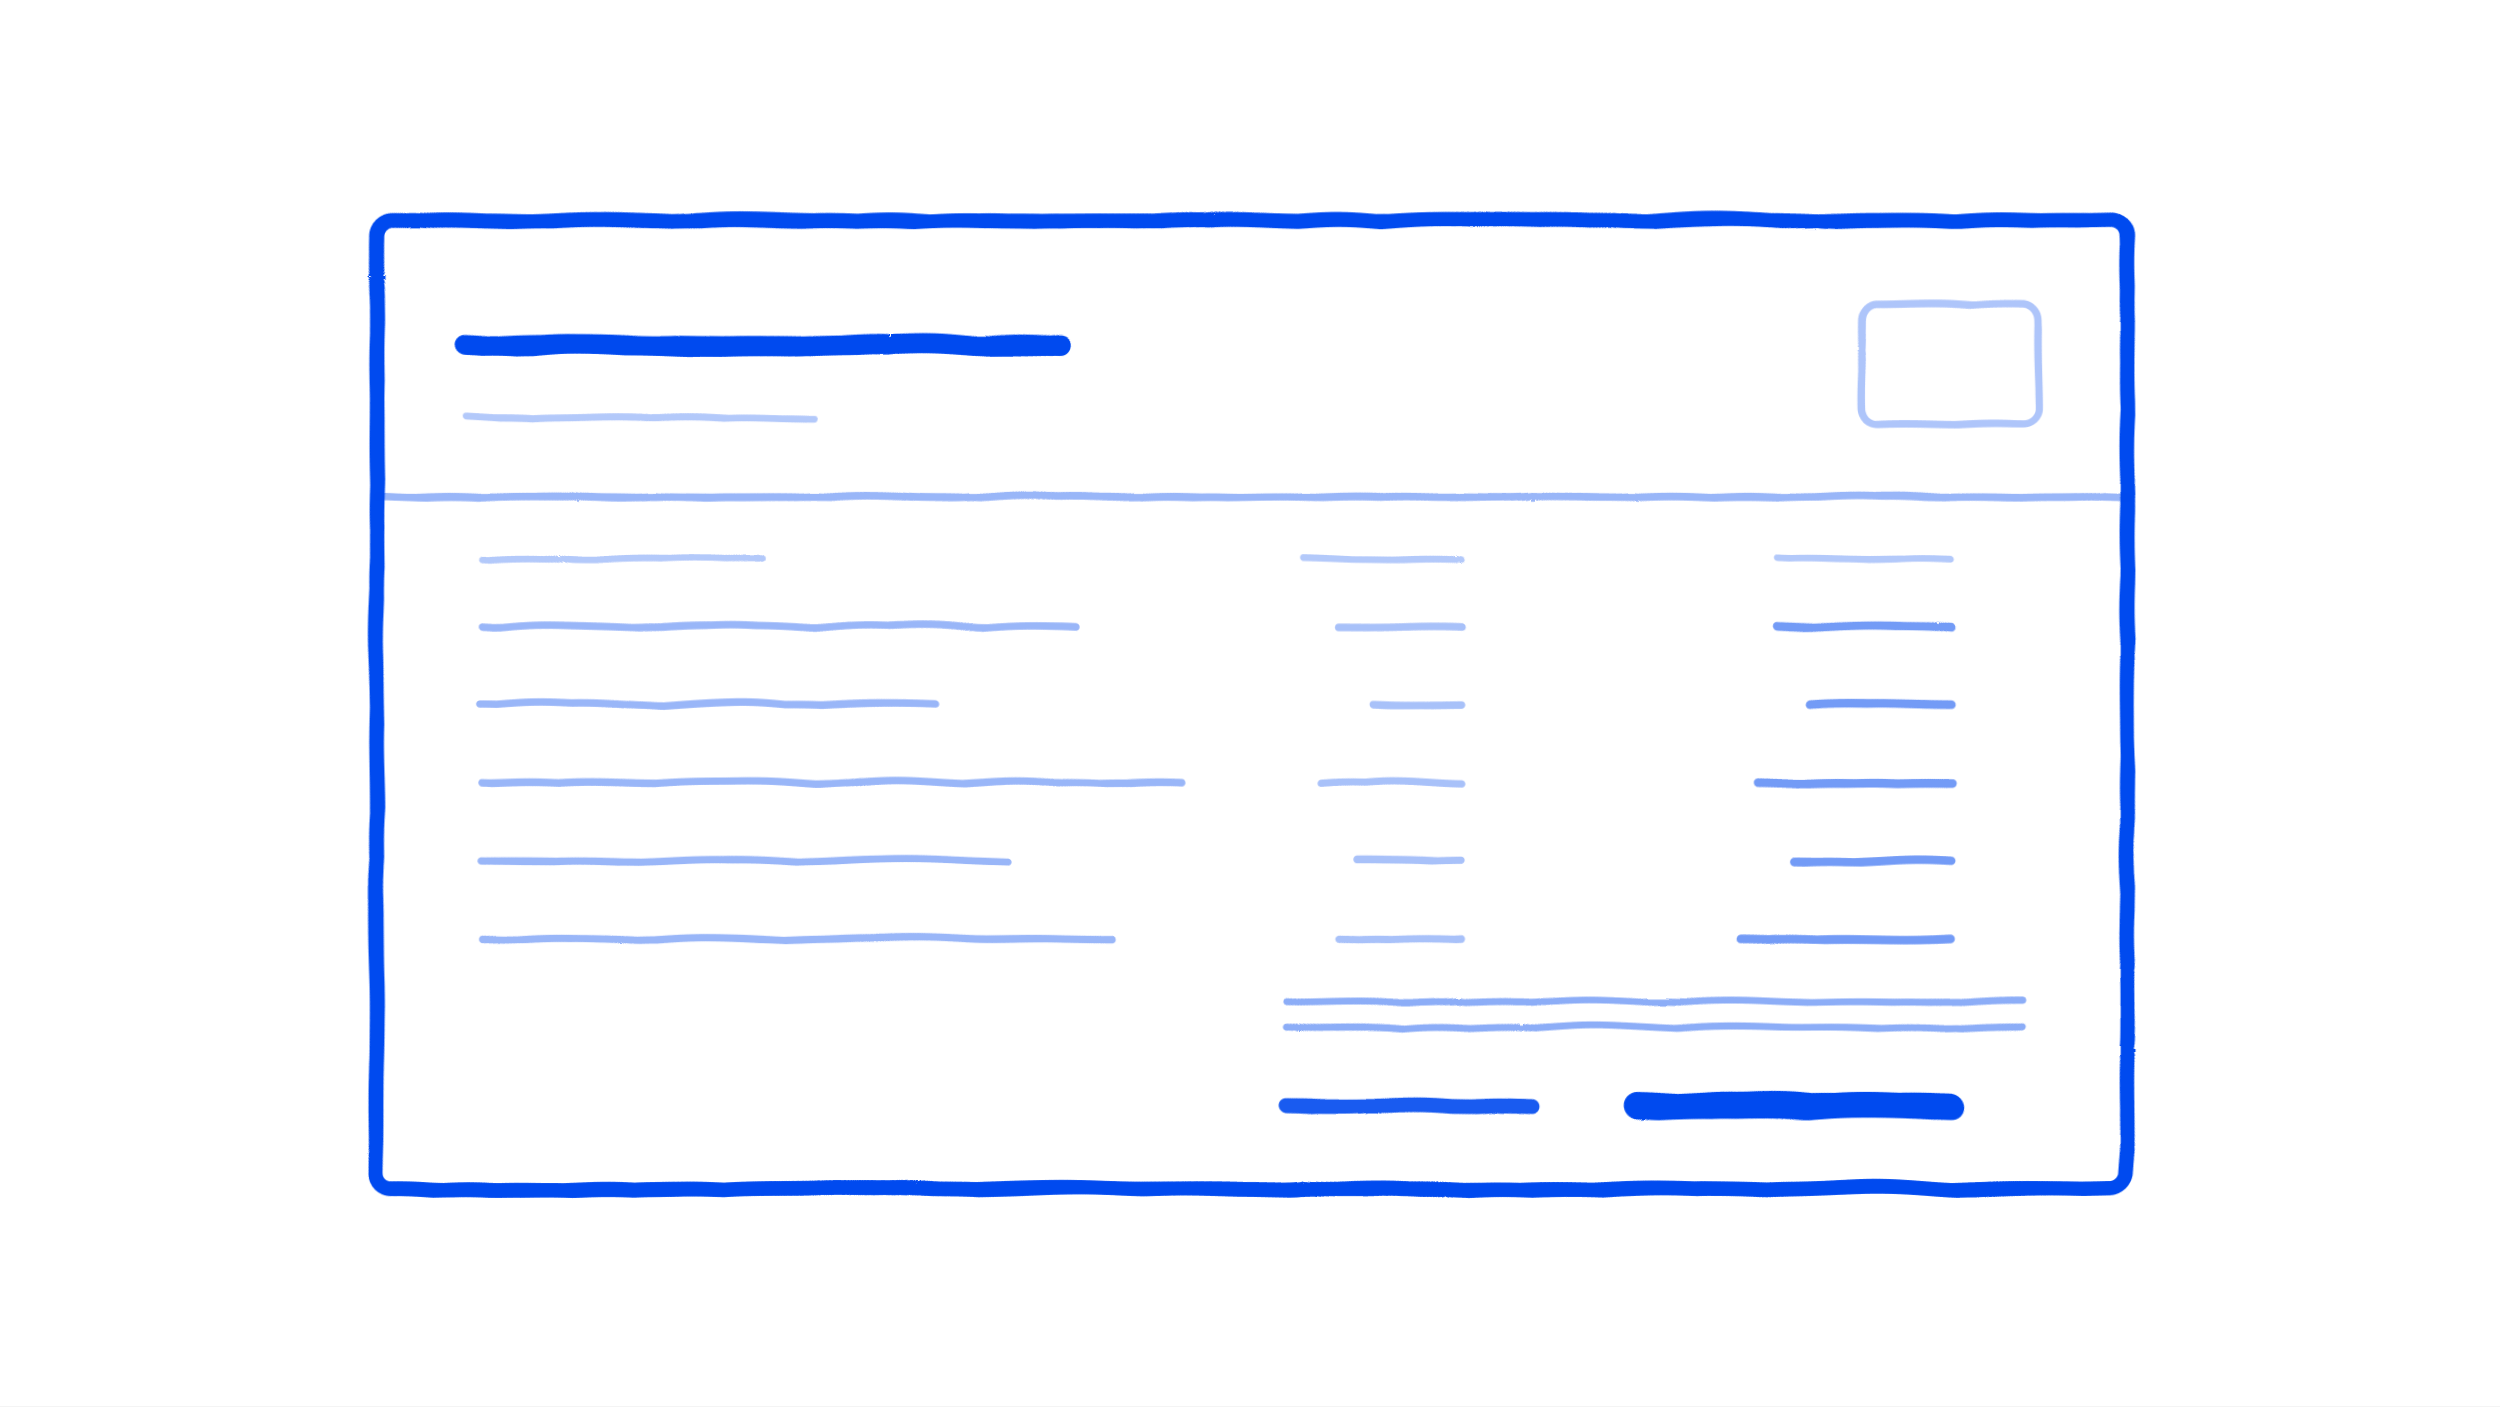
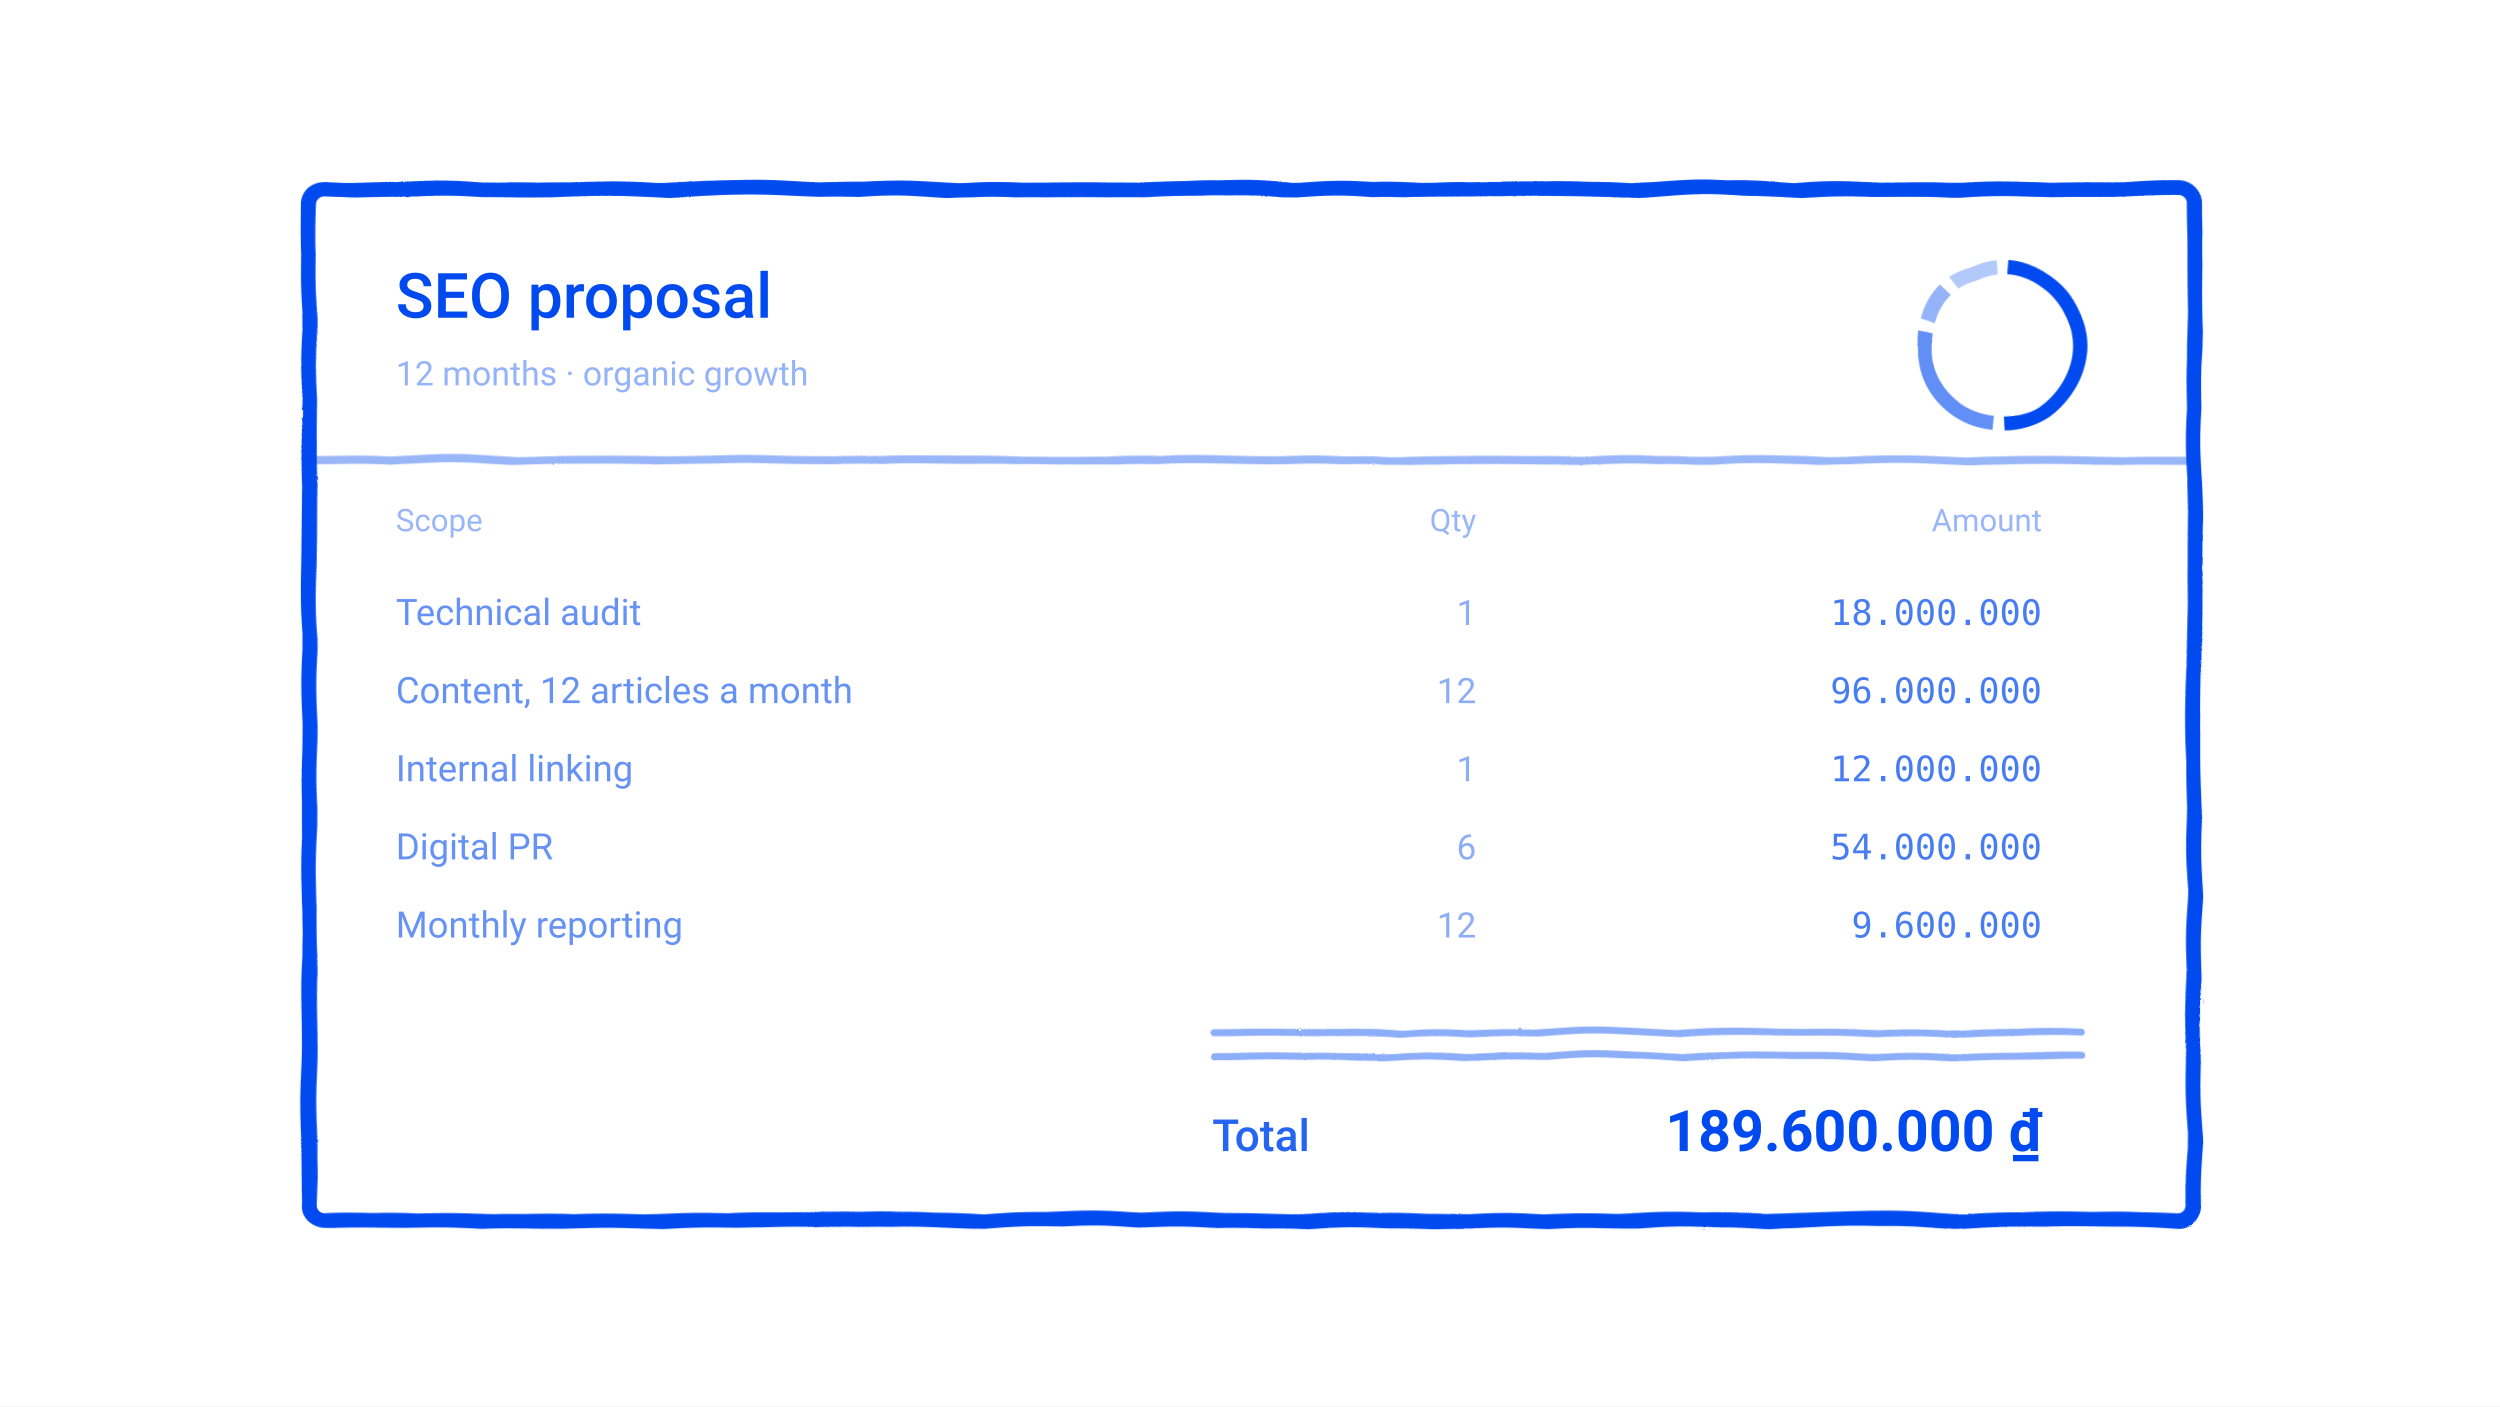
<svg xmlns="http://www.w3.org/2000/svg" viewBox="0 0 960 540" width="960" height="540" role="img" stroke-linejoin="round">
  <defs>
    <filter id="rough" x="-20%" y="-20%" width="140%" height="140%">
      <feTurbulence type="turbulence" baseFrequency="0.016" numOctaves="2" seed="7" result="n" />
      <feDisplacementMap in="SourceGraphic" in2="n" scale="2.4" xChannelSelector="R" yChannelSelector="G" />
    </filter>
  </defs>
  <rect width="960" height="540" fill="#FFFFFF" />
  <g filter="url(#rough)">
-     <rect x="144.0" y="84.0" width="672.0" height="372.0" rx="6" fill="none" stroke="#004AEF" stroke-opacity="1.00" stroke-width="5.7" />
-     <path d="M178.0,132.0 L406.5,132.0" fill="none" stroke="#004AEF" stroke-opacity="1.00" stroke-width="7.8" stroke-linecap="round" />
-     <path d="M178.0,160.0 L312.4,160.0" fill="none" stroke="#004AEF" stroke-opacity="0.30" stroke-width="2.7" stroke-linecap="round" />
-     <rect x="714.0" y="116.0" width="68.0" height="46.0" rx="6" fill="none" stroke="#004AEF" stroke-opacity="0.32" stroke-width="2.85" />
-     <path d="M144.0,190.0 L816.0,190.0" fill="none" stroke="#004AEF" stroke-opacity="0.40" stroke-width="3.0" stroke-linecap="round" />
-     <path d="M184.3,214.0 L291.8,214.0" fill="none" stroke="#004AEF" stroke-opacity="0.30" stroke-width="2.55" stroke-linecap="round" />
-     <path d="M500.2,214.0 L560.6,214.0" fill="none" stroke="#004AEF" stroke-opacity="0.30" stroke-width="2.55" stroke-linecap="round" />
-     <path d="M681.6,214.0 L748.8,214.0" fill="none" stroke="#004AEF" stroke-opacity="0.30" stroke-width="2.55" stroke-linecap="round" />
-     <path d="M184.3,240.0 L412.8,240.0" fill="none" stroke="#004AEF" stroke-opacity="0.40" stroke-width="2.85" stroke-linecap="round" />
-     <path d="M513.6,240.0 L560.6,240.0" fill="none" stroke="#004AEF" stroke-opacity="0.34" stroke-width="2.85" stroke-linecap="round" />
-     <path d="M681.6,240.0 L748.8,240.0" fill="none" stroke="#004AEF" stroke-opacity="0.55" stroke-width="3.3" stroke-linecap="round" />
-     <path d="M184.3,270.0 L359.0,270.0" fill="none" stroke="#004AEF" stroke-opacity="0.40" stroke-width="2.85" stroke-linecap="round" />
-     <path d="M527.0,270.0 L560.6,270.0" fill="none" stroke="#004AEF" stroke-opacity="0.34" stroke-width="2.85" stroke-linecap="round" />
-     <path d="M695.0,270.0 L748.8,270.0" fill="none" stroke="#004AEF" stroke-opacity="0.55" stroke-width="3.3" stroke-linecap="round" />
-     <path d="M184.3,300.0 L453.1,300.0" fill="none" stroke="#004AEF" stroke-opacity="0.40" stroke-width="2.85" stroke-linecap="round" />
-     <path d="M506.9,300.0 L560.6,300.0" fill="none" stroke="#004AEF" stroke-opacity="0.34" stroke-width="2.85" stroke-linecap="round" />
-     <path d="M674.9,300.0 L748.8,300.0" fill="none" stroke="#004AEF" stroke-opacity="0.55" stroke-width="3.3" stroke-linecap="round" />
-     <path d="M184.3,330.0 L385.9,330.0" fill="none" stroke="#004AEF" stroke-opacity="0.40" stroke-width="2.85" stroke-linecap="round" />
-     <path d="M520.3,330.0 L560.6,330.0" fill="none" stroke="#004AEF" stroke-opacity="0.34" stroke-width="2.85" stroke-linecap="round" />
-     <path d="M688.3,330.0 L748.8,330.0" fill="none" stroke="#004AEF" stroke-opacity="0.55" stroke-width="3.3" stroke-linecap="round" />
-     <path d="M184.3,360.0 L426.2,360.0" fill="none" stroke="#004AEF" stroke-opacity="0.40" stroke-width="2.85" stroke-linecap="round" />
-     <path d="M513.6,360.0 L560.6,360.0" fill="none" stroke="#004AEF" stroke-opacity="0.34" stroke-width="2.85" stroke-linecap="round" />
-     <path d="M668.2,360.0 L748.8,360.0" fill="none" stroke="#004AEF" stroke-opacity="0.55" stroke-width="3.3" stroke-linecap="round" />
-     <path d="M493.4,384.0 L775.7,384.0" fill="none" stroke="#004AEF" stroke-opacity="0.45" stroke-width="2.7" stroke-linecap="round" />
-     <path d="M493.4,394.0 L775.7,394.0" fill="none" stroke="#004AEF" stroke-opacity="0.45" stroke-width="2.7" stroke-linecap="round" />
-     <path d="M493.4,424.0 L587.5,424.0" fill="none" stroke="#004AEF" stroke-opacity="0.90" stroke-width="5.7" stroke-linecap="round" />
-     <path d="M627.8,424.0 L748.8,424.0" fill="none" stroke="#004AEF" stroke-opacity="1.00" stroke-width="10.2" stroke-linecap="round" />
+     <rect x="118.0" y="72.0" width="724.0" height="396.0" rx="6" fill="none" stroke="#004AEF" stroke-opacity="1.00" stroke-width="5.7" />
+     <path d="M770.1,102.1 A30,30 0 0 1 768.9,162.0" fill="none" stroke="#004AEF" stroke-opacity="1.00" stroke-width="5.4" stroke-linecap="butt" />
+     <path d="M764.7,161.8 A30,30 0 0 1 738.5,126.4" fill="none" stroke="#004AEF" stroke-opacity="0.62" stroke-width="5.4" stroke-linecap="butt" />
+     <path d="M739.6,122.3 A30,30 0 0 1 746.8,110.8" fill="none" stroke="#004AEF" stroke-opacity="0.42" stroke-width="5.4" stroke-linecap="butt" />
+     <path d="M749.9,108.0 A30,30 0 0 1 765.9,102.1" fill="none" stroke="#004AEF" stroke-opacity="0.30" stroke-width="5.4" stroke-linecap="butt" />
+     <path d="M118.0,176.0 L842.0,176.0" fill="none" stroke="#004AEF" stroke-opacity="0.40" stroke-width="3.0" stroke-linecap="round" />
+     <path d="M465.5,396.0 L798.6,396.0" fill="none" stroke="#004AEF" stroke-opacity="0.45" stroke-width="2.7" stroke-linecap="round" />
+     <path d="M465.5,405.0 L798.6,405.0" fill="none" stroke="#004AEF" stroke-opacity="0.45" stroke-width="2.7" stroke-linecap="round" />
  </g>
+   <text x="152.0" y="122.0" font-family="system-ui, -apple-system, Segoe UI, Roboto, Helvetica, Arial, sans-serif" font-size="24" font-weight="500" fill="#004AEF" fill-opacity="1.00" text-anchor="start" xml:space="preserve">SEO proposal</text>
+   <text x="152.0" y="148.0" font-family="system-ui, -apple-system, Segoe UI, Roboto, Helvetica, Arial, sans-serif" font-size="13" font-weight="400" fill="#004AEF" fill-opacity="0.42" text-anchor="start" xml:space="preserve">12 months · organic growth</text>
+   <text x="152.0" y="204.0" font-family="system-ui, -apple-system, Segoe UI, Roboto, Helvetica, Arial, sans-serif" font-size="12" font-weight="400" fill="#004AEF" fill-opacity="0.40" text-anchor="start" xml:space="preserve">Scope</text>
+   <text x="566.9" y="204.0" font-family="system-ui, -apple-system, Segoe UI, Roboto, Helvetica, Arial, sans-serif" font-size="12" font-weight="400" fill="#004AEF" fill-opacity="0.40" text-anchor="end" xml:space="preserve">Qty</text>
+   <text x="784.1" y="204.0" font-family="system-ui, -apple-system, Segoe UI, Roboto, Helvetica, Arial, sans-serif" font-size="12" font-weight="400" fill="#004AEF" fill-opacity="0.40" text-anchor="end" xml:space="preserve">Amount</text>
+   <text x="152.0" y="240.0" font-family="system-ui, -apple-system, Segoe UI, Roboto, Helvetica, Arial, sans-serif" font-size="14" font-weight="400" fill="#004AEF" fill-opacity="0.60" text-anchor="start" xml:space="preserve">Technical audit</text>
+   <text x="566.9" y="240.0" font-family="system-ui, -apple-system, Segoe UI, Roboto, Helvetica, Arial, sans-serif" font-size="13.5" font-weight="400" fill="#004AEF" fill-opacity="0.45" text-anchor="end" xml:space="preserve">1</text>
+   <text x="784.1" y="240.0" font-family="ui-monospace, SFMono-Regular, Menlo, Consolas, monospace" font-size="13.5" font-weight="400" fill="#004AEF" fill-opacity="0.72" text-anchor="end" xml:space="preserve">18.000.000</text>
+   <text x="152.0" y="270.0" font-family="system-ui, -apple-system, Segoe UI, Roboto, Helvetica, Arial, sans-serif" font-size="14" font-weight="400" fill="#004AEF" fill-opacity="0.60" text-anchor="start" xml:space="preserve">Content, 12 articles a month</text>
+   <text x="566.9" y="270.0" font-family="system-ui, -apple-system, Segoe UI, Roboto, Helvetica, Arial, sans-serif" font-size="13.5" font-weight="400" fill="#004AEF" fill-opacity="0.45" text-anchor="end" xml:space="preserve">12</text>
+   <text x="784.1" y="270.0" font-family="ui-monospace, SFMono-Regular, Menlo, Consolas, monospace" font-size="13.5" font-weight="400" fill="#004AEF" fill-opacity="0.72" text-anchor="end" xml:space="preserve">96.000.000</text>
+   <text x="152.0" y="300.0" font-family="system-ui, -apple-system, Segoe UI, Roboto, Helvetica, Arial, sans-serif" font-size="14" font-weight="400" fill="#004AEF" fill-opacity="0.60" text-anchor="start" xml:space="preserve">Internal linking</text>
+   <text x="566.9" y="300.0" font-family="system-ui, -apple-system, Segoe UI, Roboto, Helvetica, Arial, sans-serif" font-size="13.5" font-weight="400" fill="#004AEF" fill-opacity="0.45" text-anchor="end" xml:space="preserve">1</text>
+   <text x="784.1" y="300.0" font-family="ui-monospace, SFMono-Regular, Menlo, Consolas, monospace" font-size="13.5" font-weight="400" fill="#004AEF" fill-opacity="0.72" text-anchor="end" xml:space="preserve">12.000.000</text>
+   <text x="152.0" y="330.0" font-family="system-ui, -apple-system, Segoe UI, Roboto, Helvetica, Arial, sans-serif" font-size="14" font-weight="400" fill="#004AEF" fill-opacity="0.60" text-anchor="start" xml:space="preserve">Digital PR</text>
+   <text x="566.9" y="330.0" font-family="system-ui, -apple-system, Segoe UI, Roboto, Helvetica, Arial, sans-serif" font-size="13.5" font-weight="400" fill="#004AEF" fill-opacity="0.45" text-anchor="end" xml:space="preserve">6</text>
+   <text x="784.1" y="330.0" font-family="ui-monospace, SFMono-Regular, Menlo, Consolas, monospace" font-size="13.5" font-weight="400" fill="#004AEF" fill-opacity="0.72" text-anchor="end" xml:space="preserve">54.000.000</text>
+   <text x="152.0" y="360.0" font-family="system-ui, -apple-system, Segoe UI, Roboto, Helvetica, Arial, sans-serif" font-size="14" font-weight="400" fill="#004AEF" fill-opacity="0.60" text-anchor="start" xml:space="preserve">Monthly reporting</text>
+   <text x="566.9" y="360.0" font-family="system-ui, -apple-system, Segoe UI, Roboto, Helvetica, Arial, sans-serif" font-size="13.5" font-weight="400" fill="#004AEF" fill-opacity="0.45" text-anchor="end" xml:space="preserve">12</text>
+   <text x="784.1" y="360.0" font-family="ui-monospace, SFMono-Regular, Menlo, Consolas, monospace" font-size="13.5" font-weight="400" fill="#004AEF" fill-opacity="0.72" text-anchor="end" xml:space="preserve">9.600.000</text>
+   <text x="465.5" y="442.0" font-family="system-ui, -apple-system, Segoe UI, Roboto, Helvetica, Arial, sans-serif" font-size="17" font-weight="500" fill="#004AEF" fill-opacity="0.85" text-anchor="start" xml:space="preserve">Total</text>
+   <text x="784.1" y="442.0" font-family="system-ui, -apple-system, Segoe UI, Roboto, Helvetica, Arial, sans-serif" font-size="22" font-weight="600" fill="#004AEF" fill-opacity="1.00" text-anchor="end" xml:space="preserve">189.600.000 ₫</text>
</svg>
